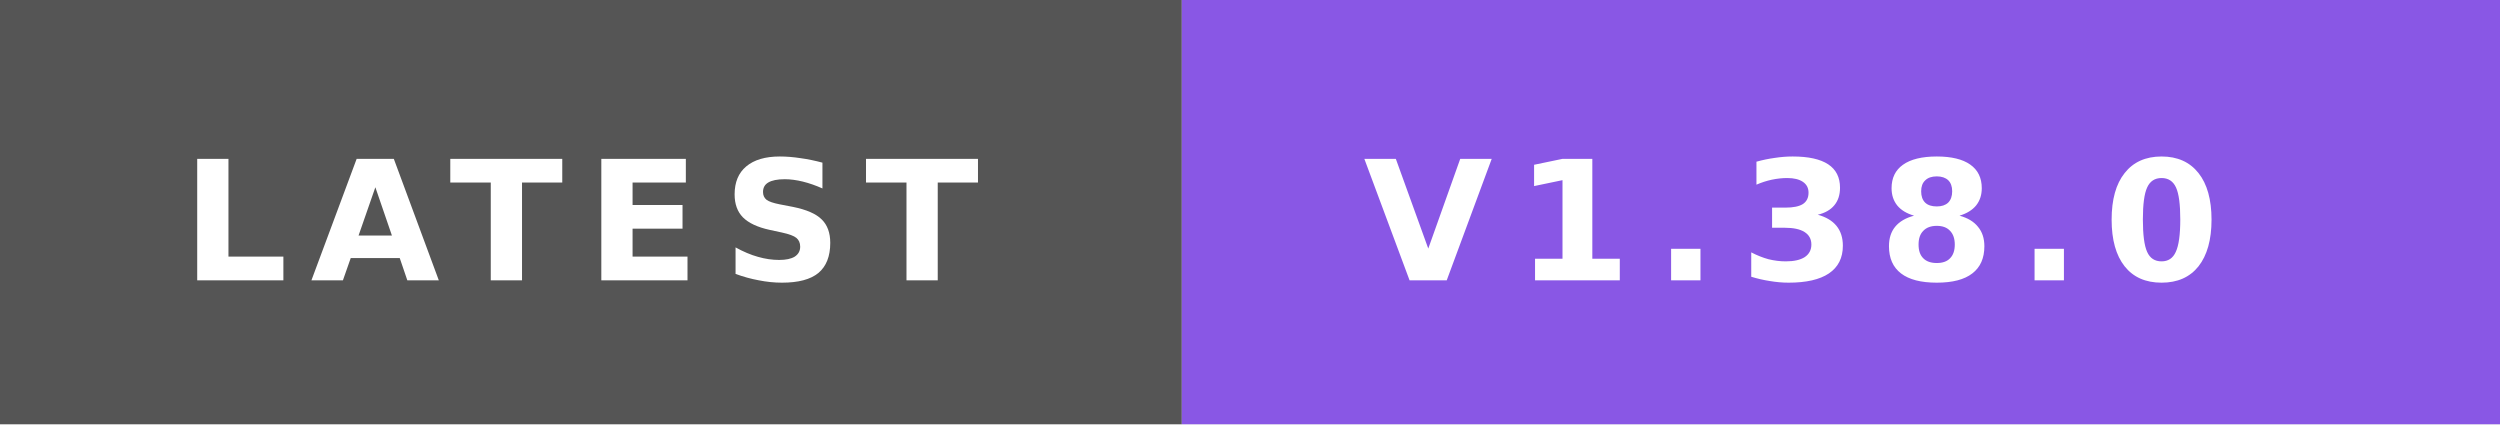
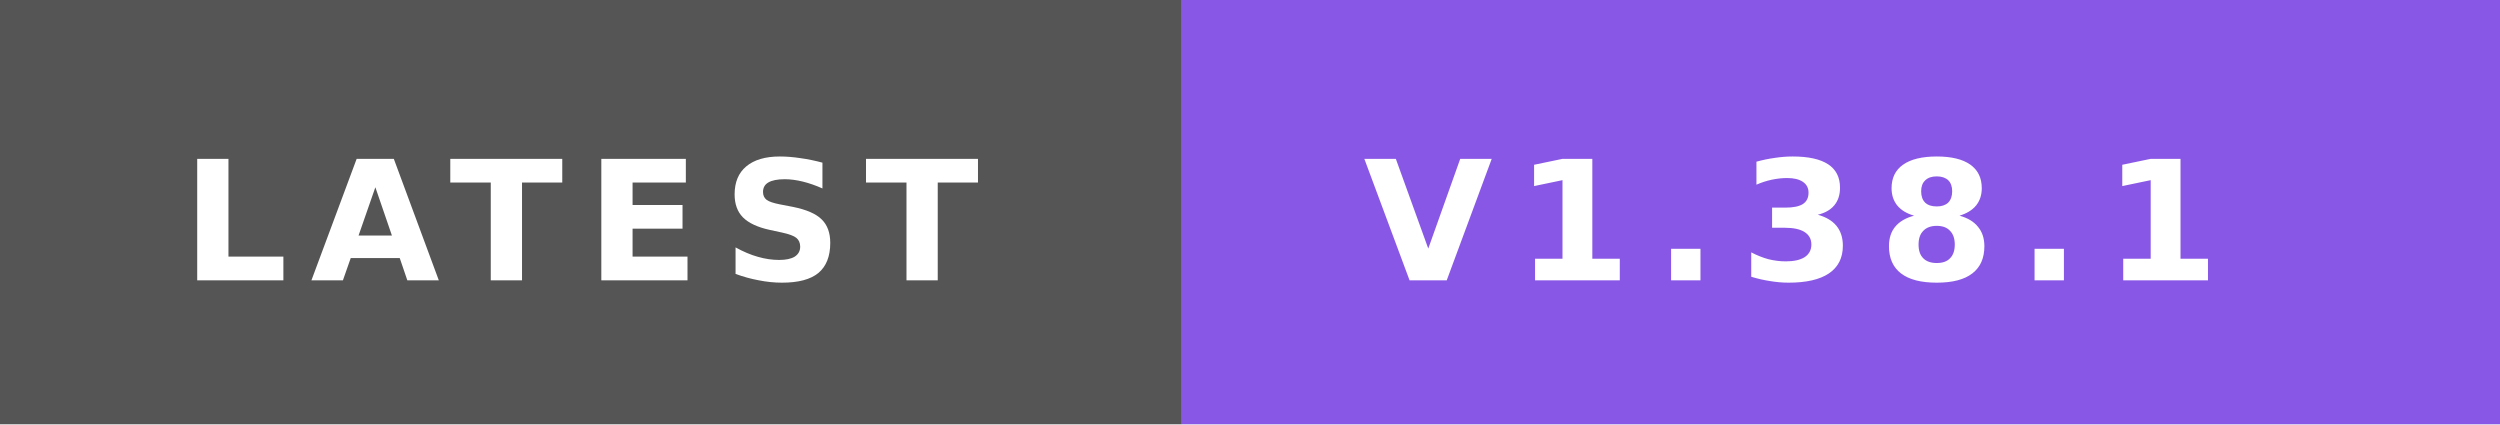
- <svg xmlns="http://www.w3.org/2000/svg" width="165" height="28" role="img" aria-label="LATEST: V1.38.0">
+ <svg xmlns="http://www.w3.org/2000/svg" width="165" height="28" role="img" aria-label="LATEST: V1.38.1">
  <rect width="78" height="28" fill="#555" />
  <rect x="78" width="87" height="28" fill="#8957e5" />
  <text x="12" y="18.5" textLength="54" lengthAdjust="spacingAndGlyphs" font-family="Verdana,'DejaVu Sans',sans-serif" font-size="11" font-weight="bold" letter-spacing="1.5" fill="#fff">LATEST</text>
-   <text x="90" y="18.5" textLength="63" lengthAdjust="spacingAndGlyphs" font-family="Verdana,'DejaVu Sans',sans-serif" font-size="11" font-weight="bold" letter-spacing="1.5" fill="#fff">V1.38.0</text>
+   <text x="90" y="18.5" textLength="63" lengthAdjust="spacingAndGlyphs" font-family="Verdana,'DejaVu Sans',sans-serif" font-size="11" font-weight="bold" letter-spacing="1.5" fill="#fff">V1.38.1</text>
</svg>
